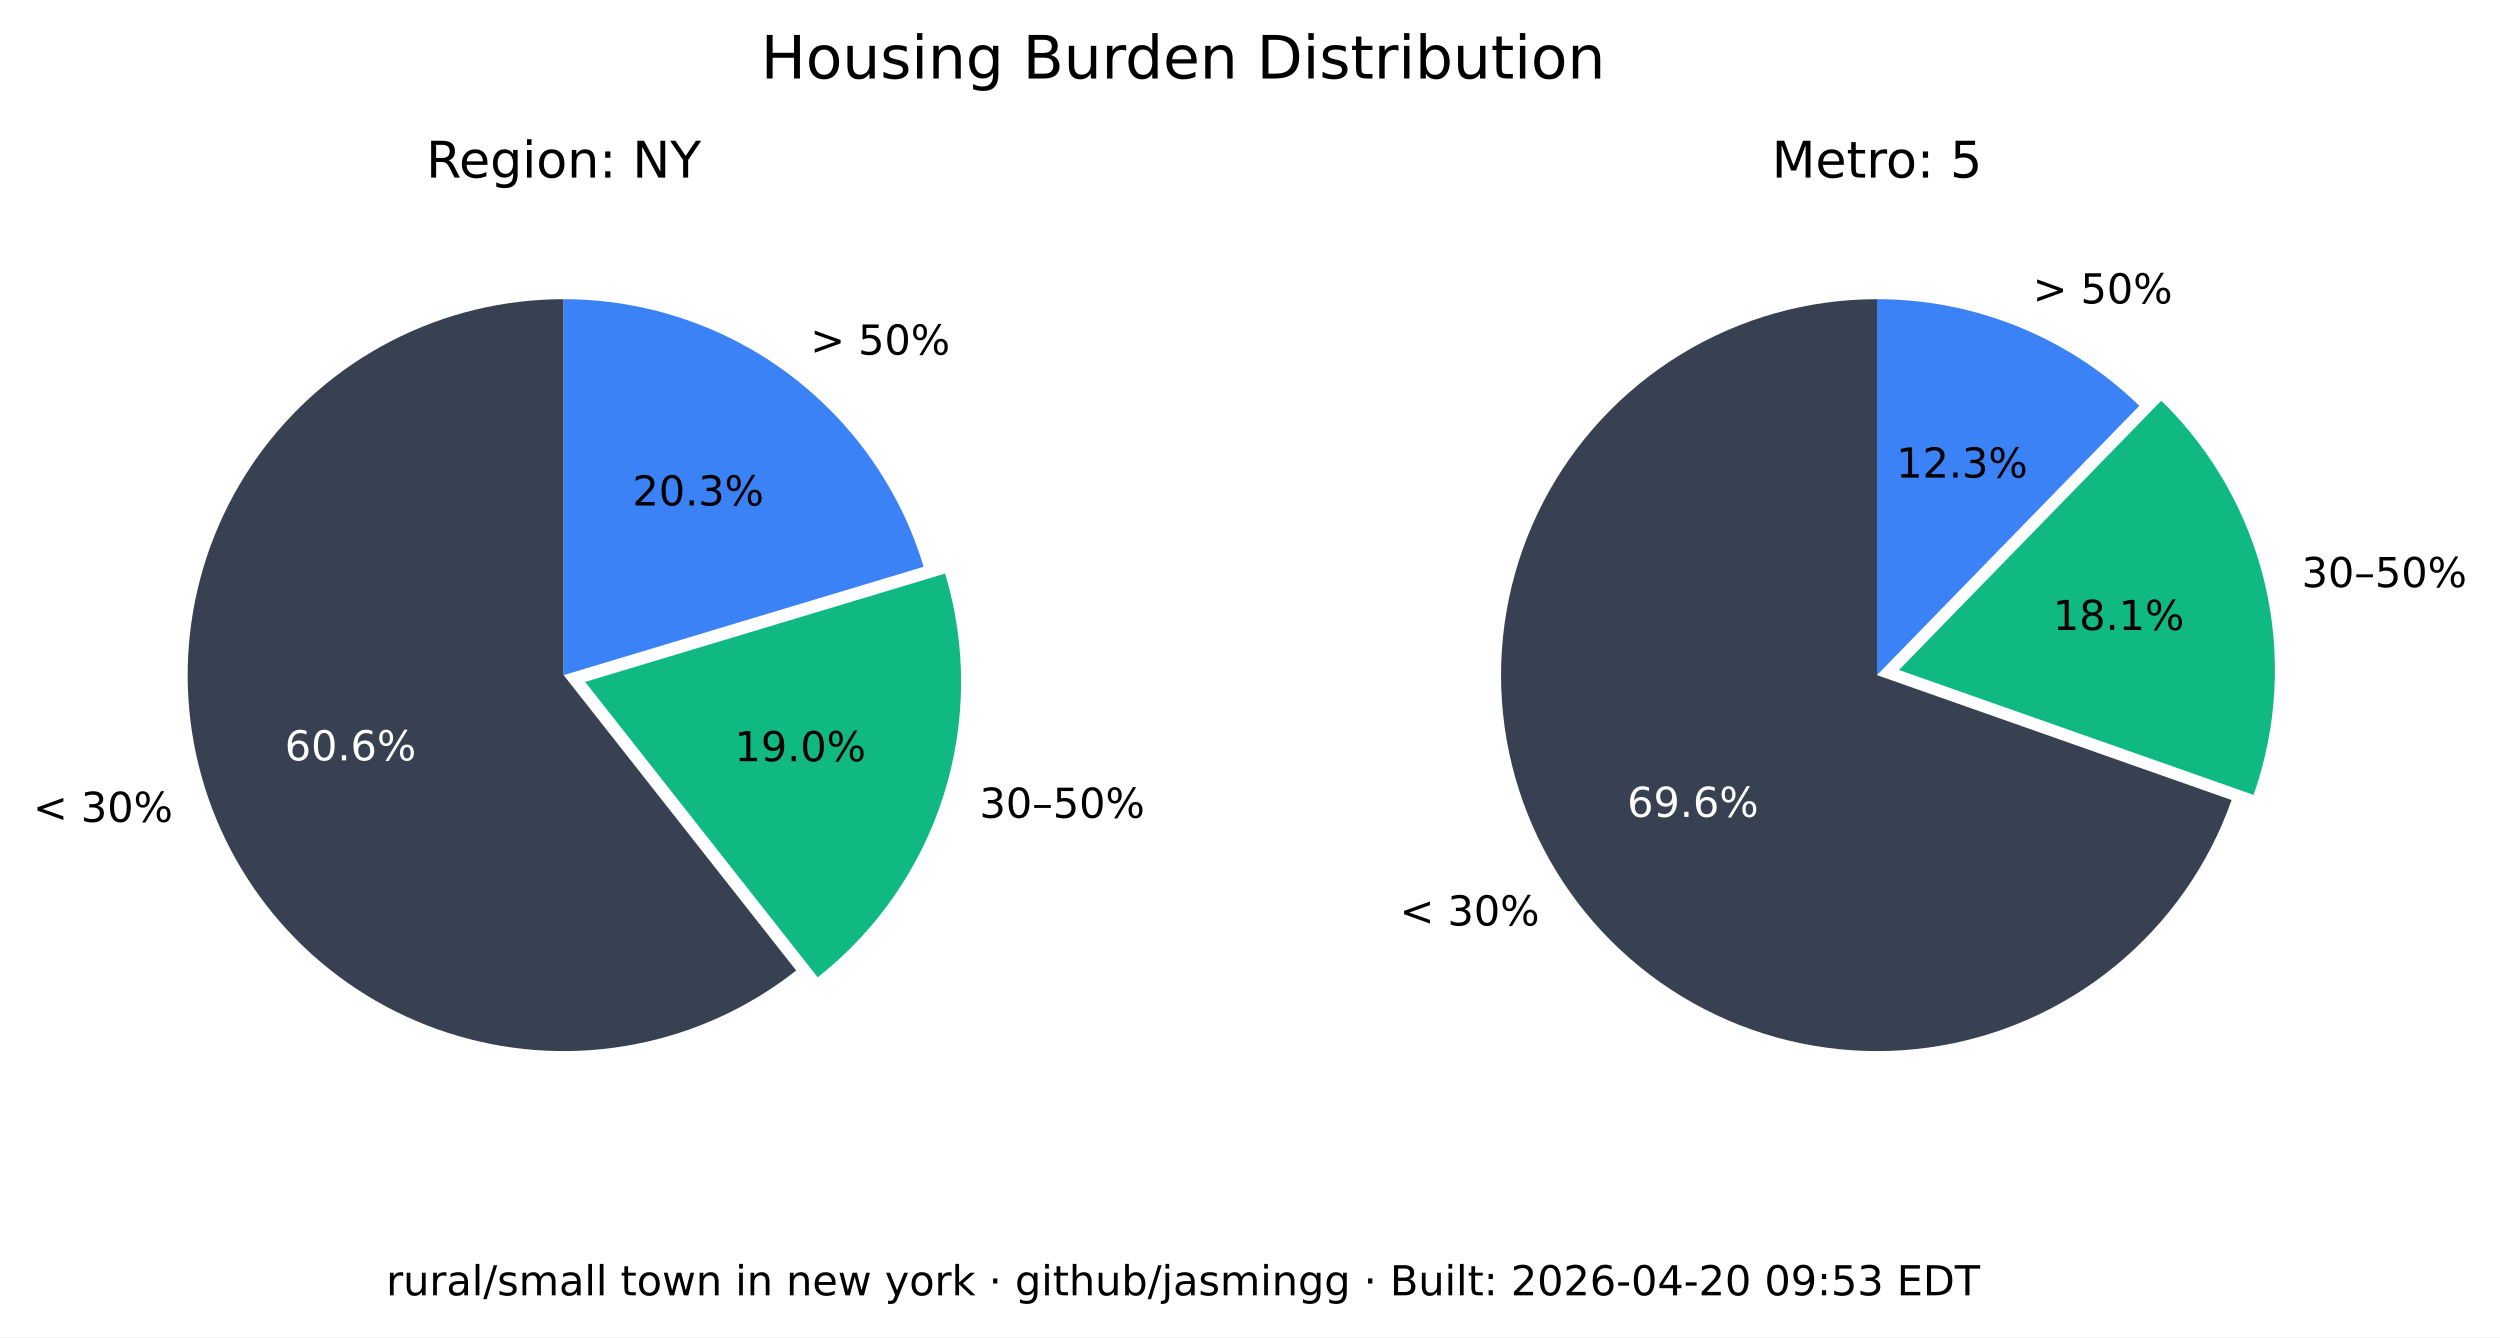
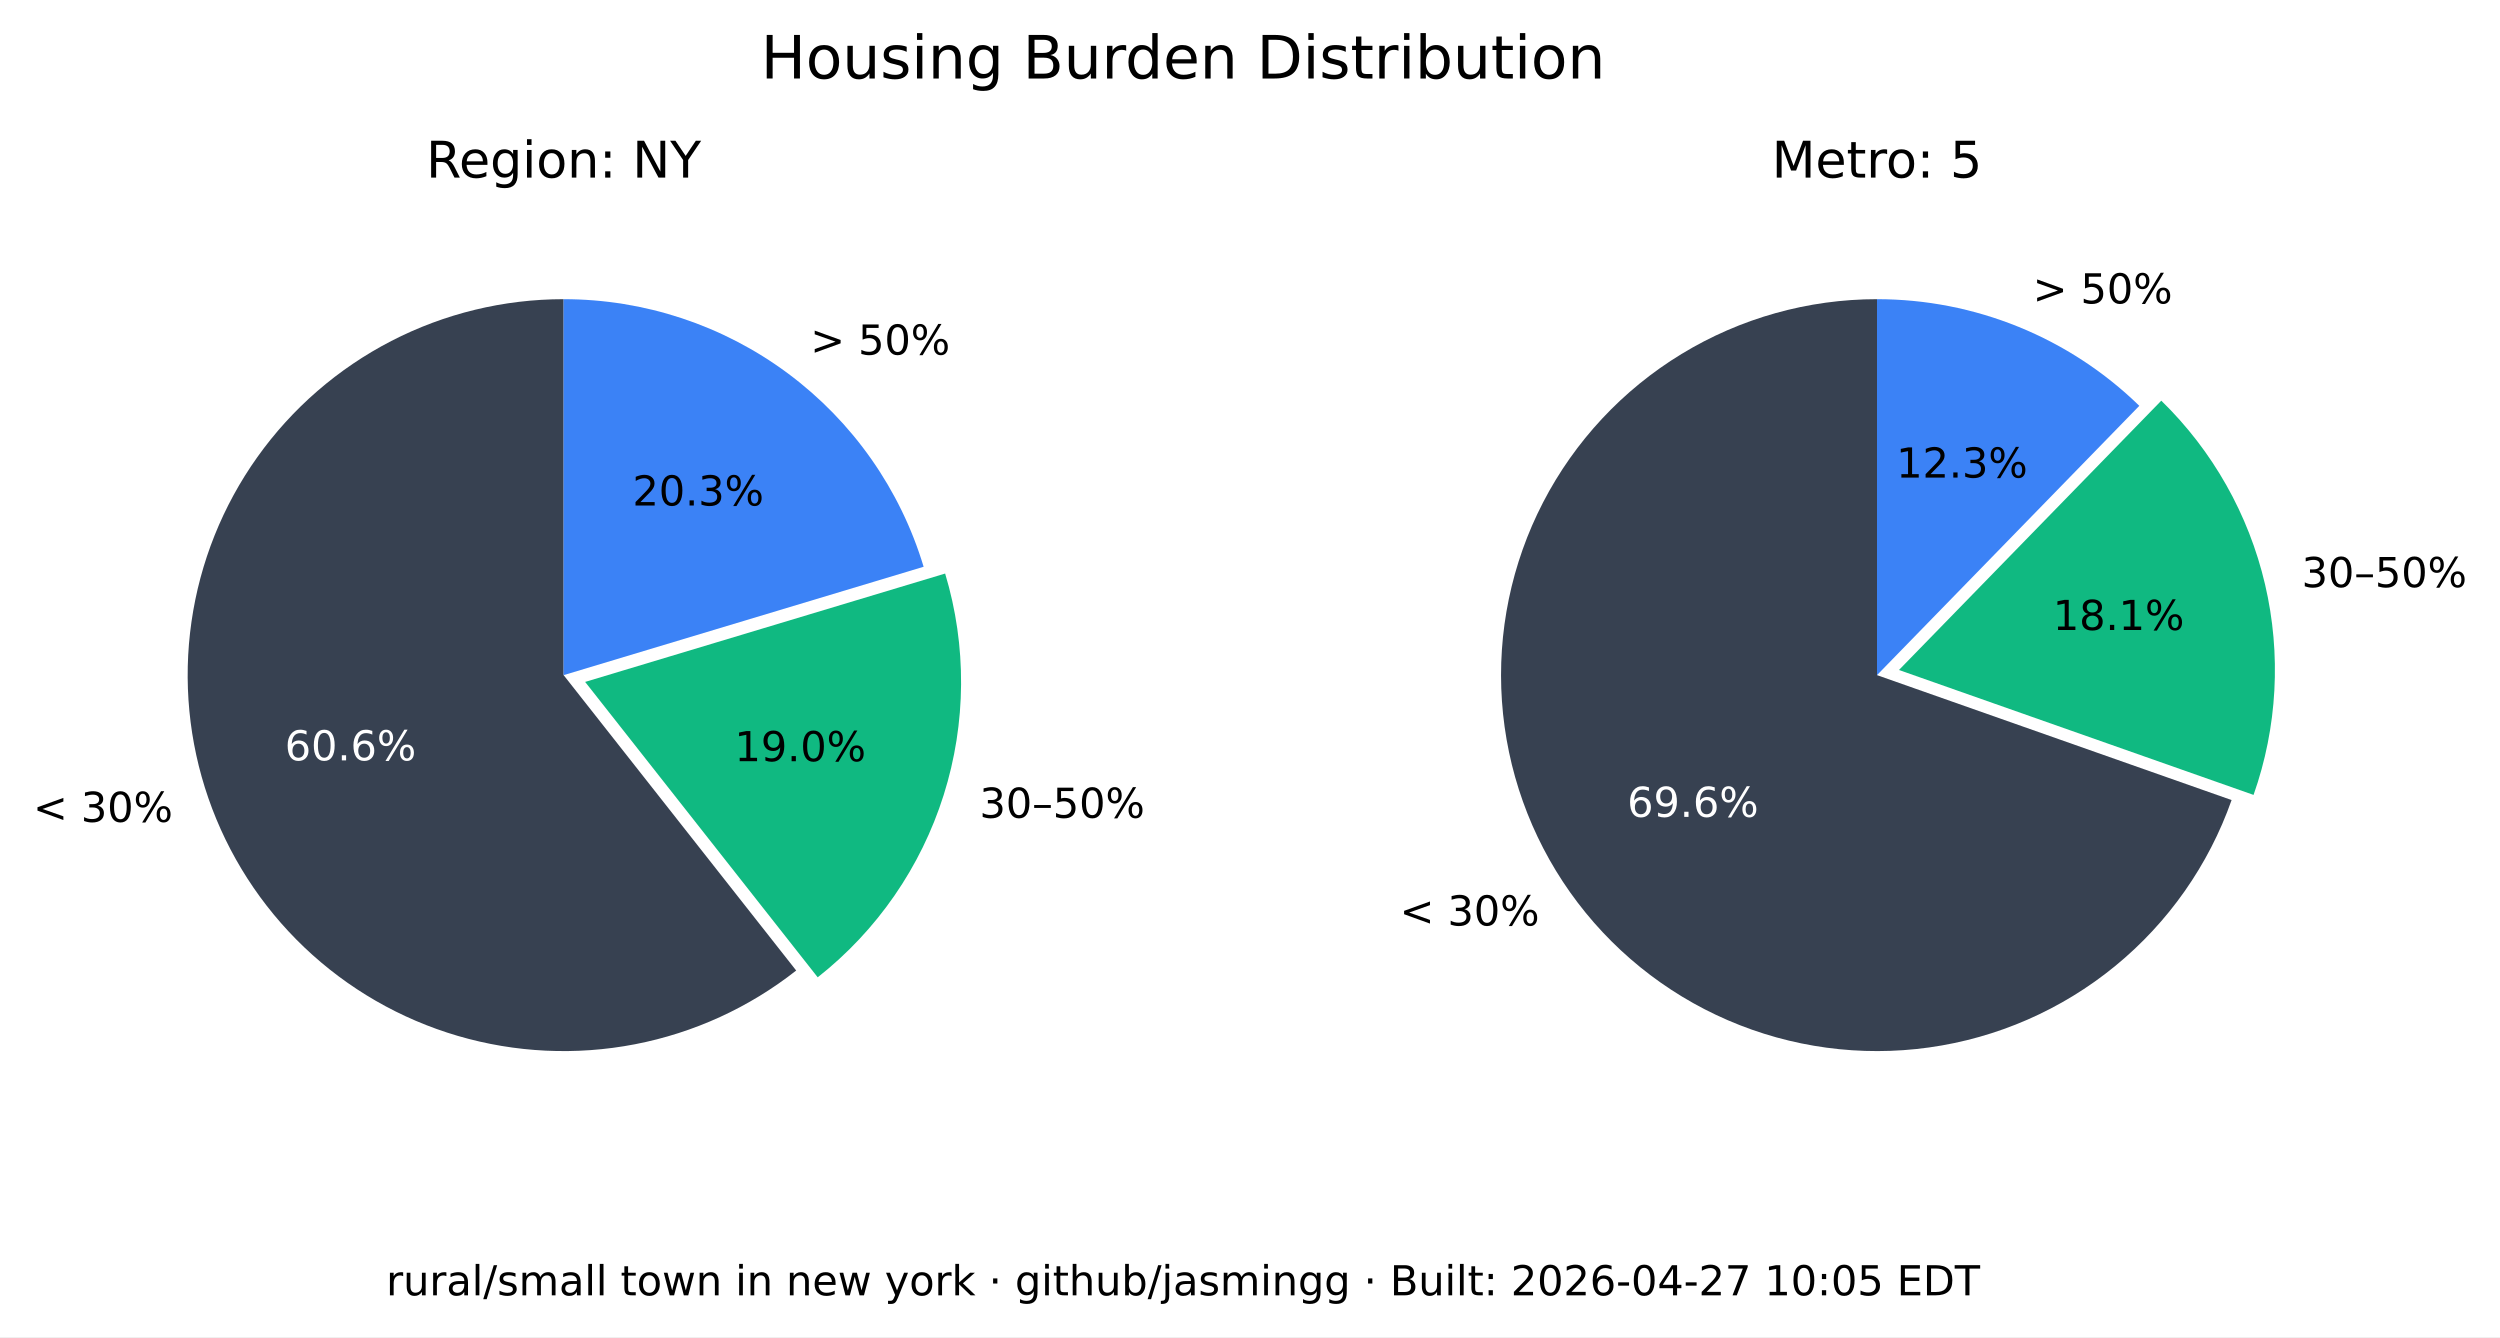
<svg xmlns="http://www.w3.org/2000/svg" xmlns:xlink="http://www.w3.org/1999/xlink" width="543.893pt" height="290.88pt" viewBox="0 0 543.893 290.88" version="1.1">
  <defs>
    <style type="text/css">*{stroke-linejoin: round; stroke-linecap: butt}</style>
  </defs>
  <g id="figure_1">
    <g id="patch_1">
      <path d="M 0 290.88  L 543.893 290.88  L 543.893 0  L 0 0  z " style="fill: #ffffff" />
    </g>
    <g id="axes_1">
      <g id="patch_2">
        <path d="M 122.62 65.088  C 109.58 65.088 96.727 68.207 85.136 74.183  C 73.546 80.159 63.551 88.822 55.988 99.445  C 48.425 110.069 43.512 122.349 41.659 135.257  C 39.805 148.165 41.066 161.331 45.335 173.653  C 49.603 185.975 56.757 197.1 66.198 206.096  C 75.639 215.091 87.096 221.7 99.61 225.369  C 112.124 229.037 125.336 229.661 138.139 227.186  C 150.943 224.712 162.971 219.211 173.217 211.144  L 122.62 146.88  z " style="fill: #374151" />
      </g>
      <g id="patch_3">
        <path d="M 177.897 212.621  C 190.804 202.459 200.356 188.64 205.3 172.974  C 210.244 157.308 210.356 140.51 205.621 124.78  L 127.3 148.357  z " style="fill: #10b981" />
      </g>
      <g id="patch_4">
        <path d="M 200.941 123.303  C 195.875 106.475 185.518 91.72 171.414 81.236  C 157.309 70.752 140.194 65.088 122.62 65.088  L 122.62 146.88  z " style="fill: #3b82f6" />
      </g>
      <g id="matplotlib.axis_1" />
      <g id="matplotlib.axis_2" />
      <g id="text_1">
        <g transform="translate(7.2 178.8141) scale(0.09 -0.09)">
          <defs>
            <path id="DejaVuSans-3c" d="M 4684 3150  L 1459 2003  L 4684 863  L 4684 294  L 678 1747  L 678 2266  L 4684 3719  L 4684 3150  z " transform="scale(0.015625)" />
            <path id="DejaVuSans-20" transform="scale(0.015625)" />
            <path id="DejaVuSans-33" d="M 2597 2516  Q 3050 2419 3304 2112  Q 3559 1806 3559 1356  Q 3559 666 3084 287  Q 2609 -91 1734 -91  Q 1441 -91 1130 -33  Q 819 25 488 141  L 488 750  Q 750 597 1062 519  Q 1375 441 1716 441  Q 2309 441 2620 675  Q 2931 909 2931 1356  Q 2931 1769 2642 2001  Q 2353 2234 1838 2234  L 1294 2234  L 1294 2753  L 1863 2753  Q 2328 2753 2575 2939  Q 2822 3125 2822 3475  Q 2822 3834 2567 4026  Q 2313 4219 1838 4219  Q 1578 4219 1281 4162  Q 984 4106 628 3988  L 628 4550  Q 988 4650 1302 4700  Q 1616 4750 1894 4750  Q 2613 4750 3031 4423  Q 3450 4097 3450 3541  Q 3450 3153 3228 2886  Q 3006 2619 2597 2516  z " transform="scale(0.015625)" />
            <path id="DejaVuSans-30" d="M 2034 4250  Q 1547 4250 1301 3770  Q 1056 3291 1056 2328  Q 1056 1369 1301 889  Q 1547 409 2034 409  Q 2525 409 2770 889  Q 3016 1369 3016 2328  Q 3016 3291 2770 3770  Q 2525 4250 2034 4250  z M 2034 4750  Q 2819 4750 3233 4129  Q 3647 3509 3647 2328  Q 3647 1150 3233 529  Q 2819 -91 2034 -91  Q 1250 -91 836 529  Q 422 1150 422 2328  Q 422 3509 836 4129  Q 1250 4750 2034 4750  z " transform="scale(0.015625)" />
            <path id="DejaVuSans-25" d="M 4653 2053  Q 4381 2053 4226 1822  Q 4072 1591 4072 1178  Q 4072 772 4226 539  Q 4381 306 4653 306  Q 4919 306 5073 539  Q 5228 772 5228 1178  Q 5228 1588 5073 1820  Q 4919 2053 4653 2053  z M 4653 2450  Q 5147 2450 5437 2106  Q 5728 1763 5728 1178  Q 5728 594 5436 251  Q 5144 -91 4653 -91  Q 4153 -91 3862 251  Q 3572 594 3572 1178  Q 3572 1766 3864 2108  Q 4156 2450 4653 2450  z M 1428 4353  Q 1159 4353 1004 4120  Q 850 3888 850 3481  Q 850 3069 1003 2837  Q 1156 2606 1428 2606  Q 1700 2606 1854 2837  Q 2009 3069 2009 3481  Q 2009 3884 1853 4118  Q 1697 4353 1428 4353  z M 4250 4750  L 4750 4750  L 1831 -91  L 1331 -91  L 4250 4750  z M 1428 4750  Q 1922 4750 2215 4408  Q 2509 4066 2509 3481  Q 2509 2891 2217 2550  Q 1925 2209 1428 2209  Q 931 2209 642 2551  Q 353 2894 353 3481  Q 353 4063 643 4406  Q 934 4750 1428 4750  z " transform="scale(0.015625)" />
          </defs>
          <use xlink:href="#DejaVuSans-3c" />
          <use xlink:href="#DejaVuSans-20" x="83.789" />
          <use xlink:href="#DejaVuSans-33" x="115.576" />
          <use xlink:href="#DejaVuSans-30" x="179.199" />
          <use xlink:href="#DejaVuSans-25" x="242.822" />
        </g>
      </g>
      <g id="text_2">
        <g style="fill: #ffffff" transform="translate(61.95368 165.4275) scale(0.09 -0.09)">
          <defs>
            <path id="DejaVuSans-36" d="M 2113 2584  Q 1688 2584 1439 2293  Q 1191 2003 1191 1497  Q 1191 994 1439 701  Q 1688 409 2113 409  Q 2538 409 2786 701  Q 3034 994 3034 1497  Q 3034 2003 2786 2293  Q 2538 2584 2113 2584  z M 3366 4563  L 3366 3988  Q 3128 4100 2886 4159  Q 2644 4219 2406 4219  Q 1781 4219 1451 3797  Q 1122 3375 1075 2522  Q 1259 2794 1537 2939  Q 1816 3084 2150 3084  Q 2853 3084 3261 2657  Q 3669 2231 3669 1497  Q 3669 778 3244 343  Q 2819 -91 2113 -91  Q 1303 -91 875 529  Q 447 1150 447 2328  Q 447 3434 972 4092  Q 1497 4750 2381 4750  Q 2619 4750 2861 4703  Q 3103 4656 3366 4563  z " transform="scale(0.015625)" />
            <path id="DejaVuSans-2e" d="M 684 794  L 1344 794  L 1344 0  L 684 0  L 684 794  z " transform="scale(0.015625)" />
          </defs>
          <use xlink:href="#DejaVuSans-36" />
          <use xlink:href="#DejaVuSans-30" x="63.623" />
          <use xlink:href="#DejaVuSans-2e" x="127.246" />
          <use xlink:href="#DejaVuSans-36" x="159.033" />
          <use xlink:href="#DejaVuSans-25" x="222.656" />
        </g>
      </g>
      <g id="text_3">
        <g transform="translate(213.0999 177.9196) scale(0.09 -0.09)">
          <defs>
            <path id="DejaVuSans-2013" d="M 313 1978  L 2888 1978  L 2888 1528  L 313 1528  L 313 1978  z " transform="scale(0.015625)" />
            <path id="DejaVuSans-35" d="M 691 4666  L 3169 4666  L 3169 4134  L 1269 4134  L 1269 2991  Q 1406 3038 1543 3061  Q 1681 3084 1819 3084  Q 2600 3084 3056 2656  Q 3513 2228 3513 1497  Q 3513 744 3044 326  Q 2575 -91 1722 -91  Q 1428 -91 1123 -41  Q 819 9 494 109  L 494 744  Q 775 591 1075 516  Q 1375 441 1709 441  Q 2250 441 2565 725  Q 2881 1009 2881 1497  Q 2881 1984 2565 2268  Q 2250 2553 1709 2553  Q 1456 2553 1204 2497  Q 953 2441 691 2322  L 691 4666  z " transform="scale(0.015625)" />
          </defs>
          <use xlink:href="#DejaVuSans-33" />
          <use xlink:href="#DejaVuSans-30" x="63.623" />
          <use xlink:href="#DejaVuSans-2013" x="127.246" />
          <use xlink:href="#DejaVuSans-35" x="177.246" />
          <use xlink:href="#DejaVuSans-30" x="240.869" />
          <use xlink:href="#DejaVuSans-25" x="304.492" />
        </g>
      </g>
      <g id="text_4">
        <g transform="translate(159.8049 165.6109) scale(0.09 -0.09)">
          <defs>
            <path id="DejaVuSans-31" d="M 794 531  L 1825 531  L 1825 4091  L 703 3866  L 703 4441  L 1819 4666  L 2450 4666  L 2450 531  L 3481 531  L 3481 0  L 794 0  L 794 531  z " transform="scale(0.015625)" />
            <path id="DejaVuSans-39" d="M 703 97  L 703 672  Q 941 559 1184 500  Q 1428 441 1663 441  Q 2288 441 2617 861  Q 2947 1281 2994 2138  Q 2813 1869 2534 1725  Q 2256 1581 1919 1581  Q 1219 1581 811 2004  Q 403 2428 403 3163  Q 403 3881 828 4315  Q 1253 4750 1959 4750  Q 2769 4750 3195 4129  Q 3622 3509 3622 2328  Q 3622 1225 3098 567  Q 2575 -91 1691 -91  Q 1453 -91 1209 -44  Q 966 3 703 97  z M 1959 2075  Q 2384 2075 2632 2365  Q 2881 2656 2881 3163  Q 2881 3666 2632 3958  Q 2384 4250 1959 4250  Q 1534 4250 1286 3958  Q 1038 3666 1038 3163  Q 1038 2656 1286 2365  Q 1534 2075 1959 2075  z " transform="scale(0.015625)" />
          </defs>
          <use xlink:href="#DejaVuSans-31" />
          <use xlink:href="#DejaVuSans-39" x="63.623" />
          <use xlink:href="#DejaVuSans-2e" x="127.246" />
          <use xlink:href="#DejaVuSans-30" x="159.033" />
          <use xlink:href="#DejaVuSans-25" x="222.656" />
        </g>
      </g>
      <g id="text_5">
        <g transform="translate(176.2929 77.15477) scale(0.09 -0.09)">
          <defs>
            <path id="DejaVuSans-3e" d="M 678 3150  L 678 3719  L 4684 2266  L 4684 1747  L 678 294  L 678 863  L 3897 2003  L 678 3150  z " transform="scale(0.015625)" />
          </defs>
          <use xlink:href="#DejaVuSans-3e" />
          <use xlink:href="#DejaVuSans-20" x="83.789" />
          <use xlink:href="#DejaVuSans-35" x="115.576" />
          <use xlink:href="#DejaVuSans-30" x="179.199" />
          <use xlink:href="#DejaVuSans-25" x="242.822" />
        </g>
      </g>
      <g id="text_6">
        <g transform="translate(137.6011 109.9769) scale(0.09 -0.09)">
          <defs>
            <path id="DejaVuSans-32" d="M 1228 531  L 3431 531  L 3431 0  L 469 0  L 469 531  Q 828 903 1448 1529  Q 2069 2156 2228 2338  Q 2531 2678 2651 2914  Q 2772 3150 2772 3378  Q 2772 3750 2511 3984  Q 2250 4219 1831 4219  Q 1534 4219 1204 4116  Q 875 4013 500 3803  L 500 4441  Q 881 4594 1212 4672  Q 1544 4750 1819 4750  Q 2544 4750 2975 4387  Q 3406 4025 3406 3419  Q 3406 3131 3298 2873  Q 3191 2616 2906 2266  Q 2828 2175 2409 1742  Q 1991 1309 1228 531  z " transform="scale(0.015625)" />
          </defs>
          <use xlink:href="#DejaVuSans-32" />
          <use xlink:href="#DejaVuSans-30" x="63.623" />
          <use xlink:href="#DejaVuSans-2e" x="127.246" />
          <use xlink:href="#DejaVuSans-33" x="159.033" />
          <use xlink:href="#DejaVuSans-25" x="222.656" />
        </g>
      </g>
      <g id="text_7">
        <g transform="translate(92.71681 38.64) scale(0.11 -0.11)">
          <defs>
            <path id="DejaVuSans-52" d="M 2841 2188  Q 3044 2119 3236 1894  Q 3428 1669 3622 1275  L 4263 0  L 3584 0  L 2988 1197  Q 2756 1666 2539 1819  Q 2322 1972 1947 1972  L 1259 1972  L 1259 0  L 628 0  L 628 4666  L 2053 4666  Q 2853 4666 3247 4331  Q 3641 3997 3641 3322  Q 3641 2881 3436 2590  Q 3231 2300 2841 2188  z M 1259 4147  L 1259 2491  L 2053 2491  Q 2509 2491 2742 2702  Q 2975 2913 2975 3322  Q 2975 3731 2742 3939  Q 2509 4147 2053 4147  L 1259 4147  z " transform="scale(0.015625)" />
            <path id="DejaVuSans-65" d="M 3597 1894  L 3597 1613  L 953 1613  Q 991 1019 1311 708  Q 1631 397 2203 397  Q 2534 397 2845 478  Q 3156 559 3463 722  L 3463 178  Q 3153 47 2828 -22  Q 2503 -91 2169 -91  Q 1331 -91 842 396  Q 353 884 353 1716  Q 353 2575 817 3079  Q 1281 3584 2069 3584  Q 2775 3584 3186 3129  Q 3597 2675 3597 1894  z M 3022 2063  Q 3016 2534 2758 2815  Q 2500 3097 2075 3097  Q 1594 3097 1305 2825  Q 1016 2553 972 2059  L 3022 2063  z " transform="scale(0.015625)" />
            <path id="DejaVuSans-67" d="M 2906 1791  Q 2906 2416 2648 2759  Q 2391 3103 1925 3103  Q 1463 3103 1205 2759  Q 947 2416 947 1791  Q 947 1169 1205 825  Q 1463 481 1925 481  Q 2391 481 2648 825  Q 2906 1169 2906 1791  z M 3481 434  Q 3481 -459 3084 -895  Q 2688 -1331 1869 -1331  Q 1566 -1331 1297 -1286  Q 1028 -1241 775 -1147  L 775 -588  Q 1028 -725 1275 -790  Q 1522 -856 1778 -856  Q 2344 -856 2625 -561  Q 2906 -266 2906 331  L 2906 616  Q 2728 306 2450 153  Q 2172 0 1784 0  Q 1141 0 747 490  Q 353 981 353 1791  Q 353 2603 747 3093  Q 1141 3584 1784 3584  Q 2172 3584 2450 3431  Q 2728 3278 2906 2969  L 2906 3500  L 3481 3500  L 3481 434  z " transform="scale(0.015625)" />
            <path id="DejaVuSans-69" d="M 603 3500  L 1178 3500  L 1178 0  L 603 0  L 603 3500  z M 603 4863  L 1178 4863  L 1178 4134  L 603 4134  L 603 4863  z " transform="scale(0.015625)" />
            <path id="DejaVuSans-6f" d="M 1959 3097  Q 1497 3097 1228 2736  Q 959 2375 959 1747  Q 959 1119 1226 758  Q 1494 397 1959 397  Q 2419 397 2687 759  Q 2956 1122 2956 1747  Q 2956 2369 2687 2733  Q 2419 3097 1959 3097  z M 1959 3584  Q 2709 3584 3137 3096  Q 3566 2609 3566 1747  Q 3566 888 3137 398  Q 2709 -91 1959 -91  Q 1206 -91 779 398  Q 353 888 353 1747  Q 353 2609 779 3096  Q 1206 3584 1959 3584  z " transform="scale(0.015625)" />
            <path id="DejaVuSans-6e" d="M 3513 2113  L 3513 0  L 2938 0  L 2938 2094  Q 2938 2591 2744 2837  Q 2550 3084 2163 3084  Q 1697 3084 1428 2787  Q 1159 2491 1159 1978  L 1159 0  L 581 0  L 581 3500  L 1159 3500  L 1159 2956  Q 1366 3272 1645 3428  Q 1925 3584 2291 3584  Q 2894 3584 3203 3211  Q 3513 2838 3513 2113  z " transform="scale(0.015625)" />
            <path id="DejaVuSans-3a" d="M 750 794  L 1409 794  L 1409 0  L 750 0  L 750 794  z M 750 3309  L 1409 3309  L 1409 2516  L 750 2516  L 750 3309  z " transform="scale(0.015625)" />
            <path id="DejaVuSans-4e" d="M 628 4666  L 1478 4666  L 3547 763  L 3547 4666  L 4159 4666  L 4159 0  L 3309 0  L 1241 3903  L 1241 0  L 628 0  L 628 4666  z " transform="scale(0.015625)" />
            <path id="DejaVuSans-59" d="M -13 4666  L 666 4666  L 1959 2747  L 3244 4666  L 3922 4666  L 2272 2222  L 2272 0  L 1638 0  L 1638 2222  L -13 4666  z " transform="scale(0.015625)" />
          </defs>
          <use xlink:href="#DejaVuSans-52" />
          <use xlink:href="#DejaVuSans-65" x="64.982" />
          <use xlink:href="#DejaVuSans-67" x="126.506" />
          <use xlink:href="#DejaVuSans-69" x="189.982" />
          <use xlink:href="#DejaVuSans-6f" x="217.766" />
          <use xlink:href="#DejaVuSans-6e" x="278.947" />
          <use xlink:href="#DejaVuSans-3a" x="342.326" />
          <use xlink:href="#DejaVuSans-20" x="376.018" />
          <use xlink:href="#DejaVuSans-4e" x="407.805" />
          <use xlink:href="#DejaVuSans-59" x="482.609" />
        </g>
      </g>
    </g>
    <g id="axes_2">
      <g id="patch_5">
        <path d="M 408.355 65.088  C 393.357 65.088 378.645 69.213 365.833 77.01  C 353.022 84.807 342.598 95.979 335.707 109.3  C 328.816 122.621 325.721 137.584 326.759 152.546  C 327.798 167.507 332.933 181.899 341.598 194.14  C 350.264 206.38 362.132 216.005 375.898 221.956  C 389.664 227.908 404.806 229.96 419.659 227.887  C 434.513 225.814 448.514 219.695 460.125 210.203  C 471.736 200.71 480.516 188.204 485.499 174.059  L 408.355 146.88  z " style="fill: #374151" />
      </g>
      <g id="patch_6">
        <path d="M 490.278 172.94  C 495.464 158.22 496.33 142.318 492.773 127.122  C 489.216 111.925 481.383 98.059 470.203 87.17  L 413.133 145.762  z " style="fill: #10b981" />
      </g>
      <g id="patch_7">
        <path d="M 465.424 88.288  C 457.86 80.92 448.94 75.086 439.157 71.11  C 429.375 67.133 418.915 65.088 408.355 65.088  L 408.355 146.88  z " style="fill: #3b82f6" />
      </g>
      <g id="matplotlib.axis_3" />
      <g id="matplotlib.axis_4" />
      <g id="text_8">
        <g transform="translate(304.5166 201.349) scale(0.09 -0.09)">
          <use xlink:href="#DejaVuSans-3c" />
          <use xlink:href="#DejaVuSans-20" x="83.789" />
          <use xlink:href="#DejaVuSans-33" x="115.576" />
          <use xlink:href="#DejaVuSans-30" x="179.199" />
          <use xlink:href="#DejaVuSans-25" x="242.822" />
        </g>
      </g>
      <g id="text_9">
        <g style="fill: #ffffff" transform="translate(354.0057 177.7192) scale(0.09 -0.09)">
          <use xlink:href="#DejaVuSans-36" />
          <use xlink:href="#DejaVuSans-39" x="63.623" />
          <use xlink:href="#DejaVuSans-2e" x="127.246" />
          <use xlink:href="#DejaVuSans-36" x="159.033" />
          <use xlink:href="#DejaVuSans-25" x="222.656" />
        </g>
      </g>
      <g id="text_10">
        <g transform="translate(500.737 127.741) scale(0.09 -0.09)">
          <use xlink:href="#DejaVuSans-33" />
          <use xlink:href="#DejaVuSans-30" x="63.623" />
          <use xlink:href="#DejaVuSans-2013" x="127.246" />
          <use xlink:href="#DejaVuSans-35" x="177.246" />
          <use xlink:href="#DejaVuSans-30" x="240.869" />
          <use xlink:href="#DejaVuSans-25" x="304.492" />
        </g>
      </g>
      <g id="text_11">
        <g transform="translate(446.6219 137.061) scale(0.09 -0.09)">
          <defs>
            <path id="DejaVuSans-38" d="M 2034 2216  Q 1584 2216 1326 1975  Q 1069 1734 1069 1313  Q 1069 891 1326 650  Q 1584 409 2034 409  Q 2484 409 2743 651  Q 3003 894 3003 1313  Q 3003 1734 2745 1975  Q 2488 2216 2034 2216  z M 1403 2484  Q 997 2584 770 2862  Q 544 3141 544 3541  Q 544 4100 942 4425  Q 1341 4750 2034 4750  Q 2731 4750 3128 4425  Q 3525 4100 3525 3541  Q 3525 3141 3298 2862  Q 3072 2584 2669 2484  Q 3125 2378 3379 2068  Q 3634 1759 3634 1313  Q 3634 634 3220 271  Q 2806 -91 2034 -91  Q 1263 -91 848 271  Q 434 634 434 1313  Q 434 1759 690 2068  Q 947 2378 1403 2484  z M 1172 3481  Q 1172 3119 1398 2916  Q 1625 2713 2034 2713  Q 2441 2713 2670 2916  Q 2900 3119 2900 3481  Q 2900 3844 2670 4047  Q 2441 4250 2034 4250  Q 1625 4250 1398 4047  Q 1172 3844 1172 3481  z " transform="scale(0.015625)" />
          </defs>
          <use xlink:href="#DejaVuSans-31" />
          <use xlink:href="#DejaVuSans-38" x="63.623" />
          <use xlink:href="#DejaVuSans-2e" x="127.246" />
          <use xlink:href="#DejaVuSans-31" x="159.033" />
          <use xlink:href="#DejaVuSans-25" x="222.656" />
        </g>
      </g>
      <g id="text_12">
        <g transform="translate(442.2376 66.01607) scale(0.09 -0.09)">
          <use xlink:href="#DejaVuSans-3e" />
          <use xlink:href="#DejaVuSans-20" x="83.789" />
          <use xlink:href="#DejaVuSans-35" x="115.576" />
          <use xlink:href="#DejaVuSans-30" x="179.199" />
          <use xlink:href="#DejaVuSans-25" x="242.822" />
        </g>
      </g>
      <g id="text_13">
        <g transform="translate(412.5412 103.9012) scale(0.09 -0.09)">
          <use xlink:href="#DejaVuSans-31" />
          <use xlink:href="#DejaVuSans-32" x="63.623" />
          <use xlink:href="#DejaVuSans-2e" x="127.246" />
          <use xlink:href="#DejaVuSans-33" x="159.033" />
          <use xlink:href="#DejaVuSans-25" x="222.656" />
        </g>
      </g>
      <g id="text_14">
        <g transform="translate(385.4664 38.64) scale(0.11 -0.11)">
          <defs>
            <path id="DejaVuSans-4d" d="M 628 4666  L 1569 4666  L 2759 1491  L 3956 4666  L 4897 4666  L 4897 0  L 4281 0  L 4281 4097  L 3078 897  L 2444 897  L 1241 4097  L 1241 0  L 628 0  L 628 4666  z " transform="scale(0.015625)" />
            <path id="DejaVuSans-74" d="M 1172 4494  L 1172 3500  L 2356 3500  L 2356 3053  L 1172 3053  L 1172 1153  Q 1172 725 1289 603  Q 1406 481 1766 481  L 2356 481  L 2356 0  L 1766 0  Q 1100 0 847 248  Q 594 497 594 1153  L 594 3053  L 172 3053  L 172 3500  L 594 3500  L 594 4494  L 1172 4494  z " transform="scale(0.015625)" />
            <path id="DejaVuSans-72" d="M 2631 2963  Q 2534 3019 2420 3045  Q 2306 3072 2169 3072  Q 1681 3072 1420 2755  Q 1159 2438 1159 1844  L 1159 0  L 581 0  L 581 3500  L 1159 3500  L 1159 2956  Q 1341 3275 1631 3429  Q 1922 3584 2338 3584  Q 2397 3584 2469 3576  Q 2541 3569 2628 3553  L 2631 2963  z " transform="scale(0.015625)" />
          </defs>
          <use xlink:href="#DejaVuSans-4d" />
          <use xlink:href="#DejaVuSans-65" x="86.279" />
          <use xlink:href="#DejaVuSans-74" x="147.803" />
          <use xlink:href="#DejaVuSans-72" x="187.012" />
          <use xlink:href="#DejaVuSans-6f" x="225.875" />
          <use xlink:href="#DejaVuSans-3a" x="287.057" />
          <use xlink:href="#DejaVuSans-20" x="320.748" />
          <use xlink:href="#DejaVuSans-35" x="352.535" />
        </g>
      </g>
    </g>
    <g id="text_15">
      <g transform="translate(165.5316 17.07797) scale(0.13 -0.13)">
        <defs>
          <path id="DejaVuSans-48" d="M 628 4666  L 1259 4666  L 1259 2753  L 3553 2753  L 3553 4666  L 4184 4666  L 4184 0  L 3553 0  L 3553 2222  L 1259 2222  L 1259 0  L 628 0  L 628 4666  z " transform="scale(0.015625)" />
          <path id="DejaVuSans-75" d="M 544 1381  L 544 3500  L 1119 3500  L 1119 1403  Q 1119 906 1312 657  Q 1506 409 1894 409  Q 2359 409 2629 706  Q 2900 1003 2900 1516  L 2900 3500  L 3475 3500  L 3475 0  L 2900 0  L 2900 538  Q 2691 219 2414 64  Q 2138 -91 1772 -91  Q 1169 -91 856 284  Q 544 659 544 1381  z M 1991 3584  L 1991 3584  z " transform="scale(0.015625)" />
          <path id="DejaVuSans-73" d="M 2834 3397  L 2834 2853  Q 2591 2978 2328 3040  Q 2066 3103 1784 3103  Q 1356 3103 1142 2972  Q 928 2841 928 2578  Q 928 2378 1081 2264  Q 1234 2150 1697 2047  L 1894 2003  Q 2506 1872 2764 1633  Q 3022 1394 3022 966  Q 3022 478 2636 193  Q 2250 -91 1575 -91  Q 1294 -91 989 -36  Q 684 19 347 128  L 347 722  Q 666 556 975 473  Q 1284 391 1588 391  Q 1994 391 2212 530  Q 2431 669 2431 922  Q 2431 1156 2273 1281  Q 2116 1406 1581 1522  L 1381 1569  Q 847 1681 609 1914  Q 372 2147 372 2553  Q 372 3047 722 3315  Q 1072 3584 1716 3584  Q 2034 3584 2315 3537  Q 2597 3491 2834 3397  z " transform="scale(0.015625)" />
          <path id="DejaVuSans-42" d="M 1259 2228  L 1259 519  L 2272 519  Q 2781 519 3026 730  Q 3272 941 3272 1375  Q 3272 1813 3026 2020  Q 2781 2228 2272 2228  L 1259 2228  z M 1259 4147  L 1259 2741  L 2194 2741  Q 2656 2741 2882 2914  Q 3109 3088 3109 3444  Q 3109 3797 2882 3972  Q 2656 4147 2194 4147  L 1259 4147  z M 628 4666  L 2241 4666  Q 2963 4666 3353 4366  Q 3744 4066 3744 3513  Q 3744 3084 3544 2831  Q 3344 2578 2956 2516  Q 3422 2416 3680 2098  Q 3938 1781 3938 1306  Q 3938 681 3513 340  Q 3088 0 2303 0  L 628 0  L 628 4666  z " transform="scale(0.015625)" />
          <path id="DejaVuSans-64" d="M 2906 2969  L 2906 4863  L 3481 4863  L 3481 0  L 2906 0  L 2906 525  Q 2725 213 2448 61  Q 2172 -91 1784 -91  Q 1150 -91 751 415  Q 353 922 353 1747  Q 353 2572 751 3078  Q 1150 3584 1784 3584  Q 2172 3584 2448 3432  Q 2725 3281 2906 2969  z M 947 1747  Q 947 1113 1208 752  Q 1469 391 1925 391  Q 2381 391 2643 752  Q 2906 1113 2906 1747  Q 2906 2381 2643 2742  Q 2381 3103 1925 3103  Q 1469 3103 1208 2742  Q 947 2381 947 1747  z " transform="scale(0.015625)" />
          <path id="DejaVuSans-44" d="M 1259 4147  L 1259 519  L 2022 519  Q 2988 519 3436 956  Q 3884 1394 3884 2338  Q 3884 3275 3436 3711  Q 2988 4147 2022 4147  L 1259 4147  z M 628 4666  L 1925 4666  Q 3281 4666 3915 4102  Q 4550 3538 4550 2338  Q 4550 1131 3912 565  Q 3275 0 1925 0  L 628 0  L 628 4666  z " transform="scale(0.015625)" />
          <path id="DejaVuSans-62" d="M 3116 1747  Q 3116 2381 2855 2742  Q 2594 3103 2138 3103  Q 1681 3103 1420 2742  Q 1159 2381 1159 1747  Q 1159 1113 1420 752  Q 1681 391 2138 391  Q 2594 391 2855 752  Q 3116 1113 3116 1747  z M 1159 2969  Q 1341 3281 1617 3432  Q 1894 3584 2278 3584  Q 2916 3584 3314 3078  Q 3713 2572 3713 1747  Q 3713 922 3314 415  Q 2916 -91 2278 -91  Q 1894 -91 1617 61  Q 1341 213 1159 525  L 1159 0  L 581 0  L 581 4863  L 1159 4863  L 1159 2969  z " transform="scale(0.015625)" />
        </defs>
        <use xlink:href="#DejaVuSans-48" />
        <use xlink:href="#DejaVuSans-6f" x="75.195" />
        <use xlink:href="#DejaVuSans-75" x="136.377" />
        <use xlink:href="#DejaVuSans-73" x="199.756" />
        <use xlink:href="#DejaVuSans-69" x="251.855" />
        <use xlink:href="#DejaVuSans-6e" x="279.639" />
        <use xlink:href="#DejaVuSans-67" x="343.018" />
        <use xlink:href="#DejaVuSans-20" x="406.494" />
        <use xlink:href="#DejaVuSans-42" x="438.281" />
        <use xlink:href="#DejaVuSans-75" x="506.885" />
        <use xlink:href="#DejaVuSans-72" x="570.264" />
        <use xlink:href="#DejaVuSans-64" x="609.627" />
        <use xlink:href="#DejaVuSans-65" x="673.104" />
        <use xlink:href="#DejaVuSans-6e" x="734.627" />
        <use xlink:href="#DejaVuSans-20" x="798.006" />
        <use xlink:href="#DejaVuSans-44" x="829.793" />
        <use xlink:href="#DejaVuSans-69" x="906.795" />
        <use xlink:href="#DejaVuSans-73" x="934.578" />
        <use xlink:href="#DejaVuSans-74" x="986.678" />
        <use xlink:href="#DejaVuSans-72" x="1025.887" />
        <use xlink:href="#DejaVuSans-69" x="1067" />
        <use xlink:href="#DejaVuSans-62" x="1094.783" />
        <use xlink:href="#DejaVuSans-75" x="1158.26" />
        <use xlink:href="#DejaVuSans-74" x="1221.639" />
        <use xlink:href="#DejaVuSans-69" x="1260.848" />
        <use xlink:href="#DejaVuSans-6f" x="1288.631" />
        <use xlink:href="#DejaVuSans-6e" x="1349.812" />
      </g>
    </g>
    <g id="text_16">
      <g transform="translate(84.01397 281.8083) scale(0.09 -0.09)">
        <defs>
          <path id="DejaVuSans-61" d="M 2194 1759  Q 1497 1759 1228 1600  Q 959 1441 959 1056  Q 959 750 1161 570  Q 1363 391 1709 391  Q 2188 391 2477 730  Q 2766 1069 2766 1631  L 2766 1759  L 2194 1759  z M 3341 1997  L 3341 0  L 2766 0  L 2766 531  Q 2569 213 2275 61  Q 1981 -91 1556 -91  Q 1019 -91 701 211  Q 384 513 384 1019  Q 384 1609 779 1909  Q 1175 2209 1959 2209  L 2766 2209  L 2766 2266  Q 2766 2663 2505 2880  Q 2244 3097 1772 3097  Q 1472 3097 1187 3025  Q 903 2953 641 2809  L 641 3341  Q 956 3463 1253 3523  Q 1550 3584 1831 3584  Q 2591 3584 2966 3190  Q 3341 2797 3341 1997  z " transform="scale(0.015625)" />
          <path id="DejaVuSans-6c" d="M 603 4863  L 1178 4863  L 1178 0  L 603 0  L 603 4863  z " transform="scale(0.015625)" />
          <path id="DejaVuSans-2f" d="M 1625 4666  L 2156 4666  L 531 -594  L 0 -594  L 1625 4666  z " transform="scale(0.015625)" />
          <path id="DejaVuSans-6d" d="M 3328 2828  Q 3544 3216 3844 3400  Q 4144 3584 4550 3584  Q 5097 3584 5394 3201  Q 5691 2819 5691 2113  L 5691 0  L 5113 0  L 5113 2094  Q 5113 2597 4934 2840  Q 4756 3084 4391 3084  Q 3944 3084 3684 2787  Q 3425 2491 3425 1978  L 3425 0  L 2847 0  L 2847 2094  Q 2847 2600 2669 2842  Q 2491 3084 2119 3084  Q 1678 3084 1418 2786  Q 1159 2488 1159 1978  L 1159 0  L 581 0  L 581 3500  L 1159 3500  L 1159 2956  Q 1356 3278 1631 3431  Q 1906 3584 2284 3584  Q 2666 3584 2933 3390  Q 3200 3197 3328 2828  z " transform="scale(0.015625)" />
          <path id="DejaVuSans-77" d="M 269 3500  L 844 3500  L 1563 769  L 2278 3500  L 2956 3500  L 3675 769  L 4391 3500  L 4966 3500  L 4050 0  L 3372 0  L 2619 2869  L 1863 0  L 1184 0  L 269 3500  z " transform="scale(0.015625)" />
          <path id="DejaVuSans-79" d="M 2059 -325  Q 1816 -950 1584 -1140  Q 1353 -1331 966 -1331  L 506 -1331  L 506 -850  L 844 -850  Q 1081 -850 1212 -737  Q 1344 -625 1503 -206  L 1606 56  L 191 3500  L 800 3500  L 1894 763  L 2988 3500  L 3597 3500  L 2059 -325  z " transform="scale(0.015625)" />
          <path id="DejaVuSans-6b" d="M 581 4863  L 1159 4863  L 1159 1991  L 2875 3500  L 3609 3500  L 1753 1863  L 3688 0  L 2938 0  L 1159 1709  L 1159 0  L 581 0  L 581 4863  z " transform="scale(0.015625)" />
          <path id="DejaVuSans-b7" d="M 684 2619  L 1344 2619  L 1344 1825  L 684 1825  L 684 2619  z " transform="scale(0.015625)" />
          <path id="DejaVuSans-68" d="M 3513 2113  L 3513 0  L 2938 0  L 2938 2094  Q 2938 2591 2744 2837  Q 2550 3084 2163 3084  Q 1697 3084 1428 2787  Q 1159 2491 1159 1978  L 1159 0  L 581 0  L 581 4863  L 1159 4863  L 1159 2956  Q 1366 3272 1645 3428  Q 1925 3584 2291 3584  Q 2894 3584 3203 3211  Q 3513 2838 3513 2113  z " transform="scale(0.015625)" />
          <path id="DejaVuSans-6a" d="M 603 3500  L 1178 3500  L 1178 -63  Q 1178 -731 923 -1031  Q 669 -1331 103 -1331  L -116 -1331  L -116 -844  L 38 -844  Q 366 -844 484 -692  Q 603 -541 603 -63  L 603 3500  z M 603 4863  L 1178 4863  L 1178 4134  L 603 4134  L 603 4863  z " transform="scale(0.015625)" />
          <path id="DejaVuSans-2d" d="M 313 2009  L 1997 2009  L 1997 1497  L 313 1497  L 313 2009  z " transform="scale(0.015625)" />
          <path id="DejaVuSans-34" d="M 2419 4116  L 825 1625  L 2419 1625  L 2419 4116  z M 2253 4666  L 3047 4666  L 3047 1625  L 3713 1625  L 3713 1100  L 3047 1100  L 3047 0  L 2419 0  L 2419 1100  L 313 1100  L 313 1709  L 2253 4666  z " transform="scale(0.015625)" />
+           <path id="DejaVuSans-37" d="M 525 4666  L 3525 4666  L 3525 4397  L 1831 0  L 1172 0  L 2766 4134  L 525 4134  L 525 4666  z " transform="scale(0.015625)" />
          <path id="DejaVuSans-45" d="M 628 4666  L 3578 4666  L 3578 4134  L 1259 4134  L 1259 2753  L 3481 2753  L 3481 2222  L 1259 2222  L 1259 531  L 3634 531  L 3634 0  L 628 0  L 628 4666  z " transform="scale(0.015625)" />
          <path id="DejaVuSans-54" d="M -19 4666  L 3928 4666  L 3928 4134  L 2272 4134  L 2272 0  L 1638 0  L 1638 4134  L -19 4134  L -19 4666  z " transform="scale(0.015625)" />
        </defs>
        <use xlink:href="#DejaVuSans-72" />
        <use xlink:href="#DejaVuSans-75" x="41.113" />
        <use xlink:href="#DejaVuSans-72" x="104.492" />
        <use xlink:href="#DejaVuSans-61" x="145.605" />
        <use xlink:href="#DejaVuSans-6c" x="206.885" />
        <use xlink:href="#DejaVuSans-2f" x="234.668" />
        <use xlink:href="#DejaVuSans-73" x="268.359" />
        <use xlink:href="#DejaVuSans-6d" x="320.459" />
        <use xlink:href="#DejaVuSans-61" x="417.871" />
        <use xlink:href="#DejaVuSans-6c" x="479.15" />
        <use xlink:href="#DejaVuSans-6c" x="506.934" />
        <use xlink:href="#DejaVuSans-20" x="534.717" />
        <use xlink:href="#DejaVuSans-74" x="566.504" />
        <use xlink:href="#DejaVuSans-6f" x="605.713" />
        <use xlink:href="#DejaVuSans-77" x="666.895" />
        <use xlink:href="#DejaVuSans-6e" x="748.682" />
        <use xlink:href="#DejaVuSans-20" x="812.061" />
        <use xlink:href="#DejaVuSans-69" x="843.848" />
        <use xlink:href="#DejaVuSans-6e" x="871.631" />
        <use xlink:href="#DejaVuSans-20" x="935.01" />
        <use xlink:href="#DejaVuSans-6e" x="966.797" />
        <use xlink:href="#DejaVuSans-65" x="1030.176" />
        <use xlink:href="#DejaVuSans-77" x="1091.699" />
        <use xlink:href="#DejaVuSans-20" x="1173.486" />
        <use xlink:href="#DejaVuSans-79" x="1205.273" />
        <use xlink:href="#DejaVuSans-6f" x="1264.453" />
        <use xlink:href="#DejaVuSans-72" x="1325.635" />
        <use xlink:href="#DejaVuSans-6b" x="1366.748" />
        <use xlink:href="#DejaVuSans-20" x="1424.658" />
        <use xlink:href="#DejaVuSans-b7" x="1456.445" />
        <use xlink:href="#DejaVuSans-20" x="1488.232" />
        <use xlink:href="#DejaVuSans-67" x="1520.02" />
        <use xlink:href="#DejaVuSans-69" x="1583.496" />
        <use xlink:href="#DejaVuSans-74" x="1611.279" />
        <use xlink:href="#DejaVuSans-68" x="1650.488" />
        <use xlink:href="#DejaVuSans-75" x="1713.867" />
        <use xlink:href="#DejaVuSans-62" x="1777.246" />
        <use xlink:href="#DejaVuSans-2f" x="1840.723" />
        <use xlink:href="#DejaVuSans-6a" x="1874.414" />
        <use xlink:href="#DejaVuSans-61" x="1902.197" />
        <use xlink:href="#DejaVuSans-73" x="1963.477" />
        <use xlink:href="#DejaVuSans-6d" x="2015.576" />
        <use xlink:href="#DejaVuSans-69" x="2112.988" />
        <use xlink:href="#DejaVuSans-6e" x="2140.771" />
        <use xlink:href="#DejaVuSans-67" x="2204.15" />
        <use xlink:href="#DejaVuSans-67" x="2267.627" />
        <use xlink:href="#DejaVuSans-20" x="2331.104" />
        <use xlink:href="#DejaVuSans-b7" x="2362.891" />
        <use xlink:href="#DejaVuSans-20" x="2394.678" />
        <use xlink:href="#DejaVuSans-42" x="2426.465" />
        <use xlink:href="#DejaVuSans-75" x="2495.068" />
        <use xlink:href="#DejaVuSans-69" x="2558.447" />
        <use xlink:href="#DejaVuSans-6c" x="2586.23" />
        <use xlink:href="#DejaVuSans-74" x="2614.014" />
        <use xlink:href="#DejaVuSans-3a" x="2653.223" />
        <use xlink:href="#DejaVuSans-20" x="2686.914" />
        <use xlink:href="#DejaVuSans-32" x="2718.701" />
        <use xlink:href="#DejaVuSans-30" x="2782.324" />
        <use xlink:href="#DejaVuSans-32" x="2845.947" />
        <use xlink:href="#DejaVuSans-36" x="2909.57" />
        <use xlink:href="#DejaVuSans-2d" x="2973.193" />
        <use xlink:href="#DejaVuSans-30" x="3009.277" />
        <use xlink:href="#DejaVuSans-34" x="3072.9" />
        <use xlink:href="#DejaVuSans-2d" x="3136.523" />
        <use xlink:href="#DejaVuSans-32" x="3172.607" />
-         <use xlink:href="#DejaVuSans-30" x="3236.23" />
+         <use xlink:href="#DejaVuSans-37" x="3236.23" />
        <use xlink:href="#DejaVuSans-20" x="3299.854" />
-         <use xlink:href="#DejaVuSans-30" x="3331.641" />
-         <use xlink:href="#DejaVuSans-39" x="3395.264" />
+         <use xlink:href="#DejaVuSans-31" x="3331.641" />
+         <use xlink:href="#DejaVuSans-30" x="3395.264" />
        <use xlink:href="#DejaVuSans-3a" x="3458.887" />
-         <use xlink:href="#DejaVuSans-35" x="3492.578" />
-         <use xlink:href="#DejaVuSans-33" x="3556.201" />
+         <use xlink:href="#DejaVuSans-30" x="3492.578" />
+         <use xlink:href="#DejaVuSans-35" x="3556.201" />
        <use xlink:href="#DejaVuSans-20" x="3619.824" />
        <use xlink:href="#DejaVuSans-45" x="3651.611" />
        <use xlink:href="#DejaVuSans-44" x="3714.795" />
        <use xlink:href="#DejaVuSans-54" x="3791.797" />
      </g>
    </g>
  </g>
</svg>
